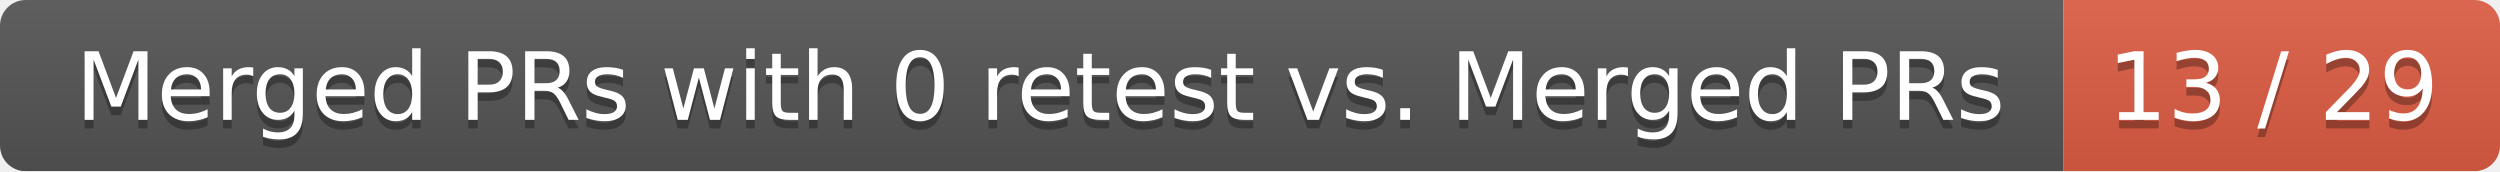
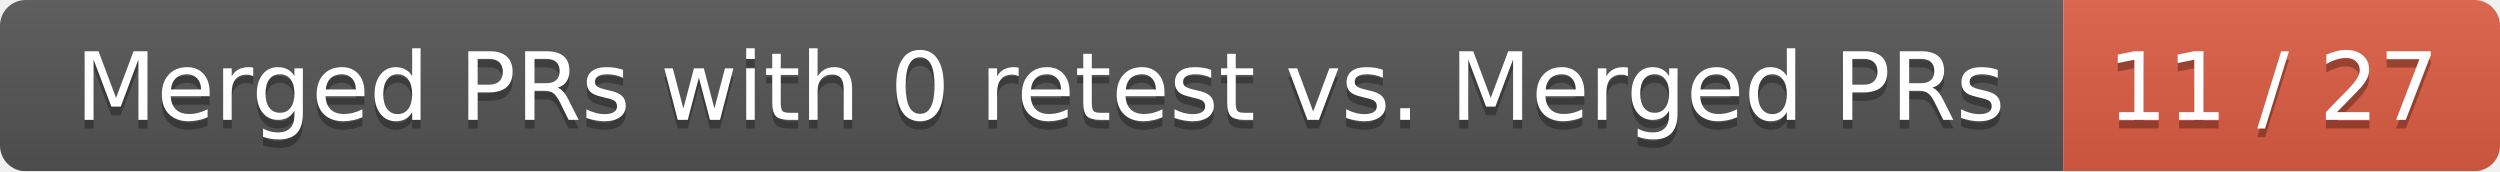
<svg xmlns="http://www.w3.org/2000/svg" width="292" height="20">
  <linearGradient id="smooth" x2="0" y2="100%">
    <stop offset="0" stop-color="#bbb" stop-opacity=".1" />
    <stop offset="1" stop-opacity=".1" />
  </linearGradient>
  <mask id="round">
    <rect width="292" height="20" rx="3" fill="#fff" />
  </mask>
  <g mask="url(#round)">
    <rect width="241" height="20" fill="#555" />
    <rect x="241" width="51" height="20" fill="#e05d44" />
    <rect width="292" height="20" fill="url(#smooth)" />
  </g>
  <g fill="#fff" text-anchor="middle" font-family="DejaVu Sans,Verdana,Geneva,sans-serif" font-size="11">
    <text x="121.5" y="15" fill="#010101" fill-opacity=".3">Merged PRs with 0 retest vs. Merged PRs</text>
    <text x="121.5" y="14">Merged PRs with 0 retest vs. Merged PRs</text>
-     <text x="265.5" y="15" fill="#010101" fill-opacity=".3">13 / 29</text>
-     <text x="265.5" y="14">13 / 29</text>
+     <text x="265.5" y="15" fill="#010101" fill-opacity=".3">11 / 27</text>
+     <text x="265.5" y="14">11 / 27</text>
  </g>
</svg>
